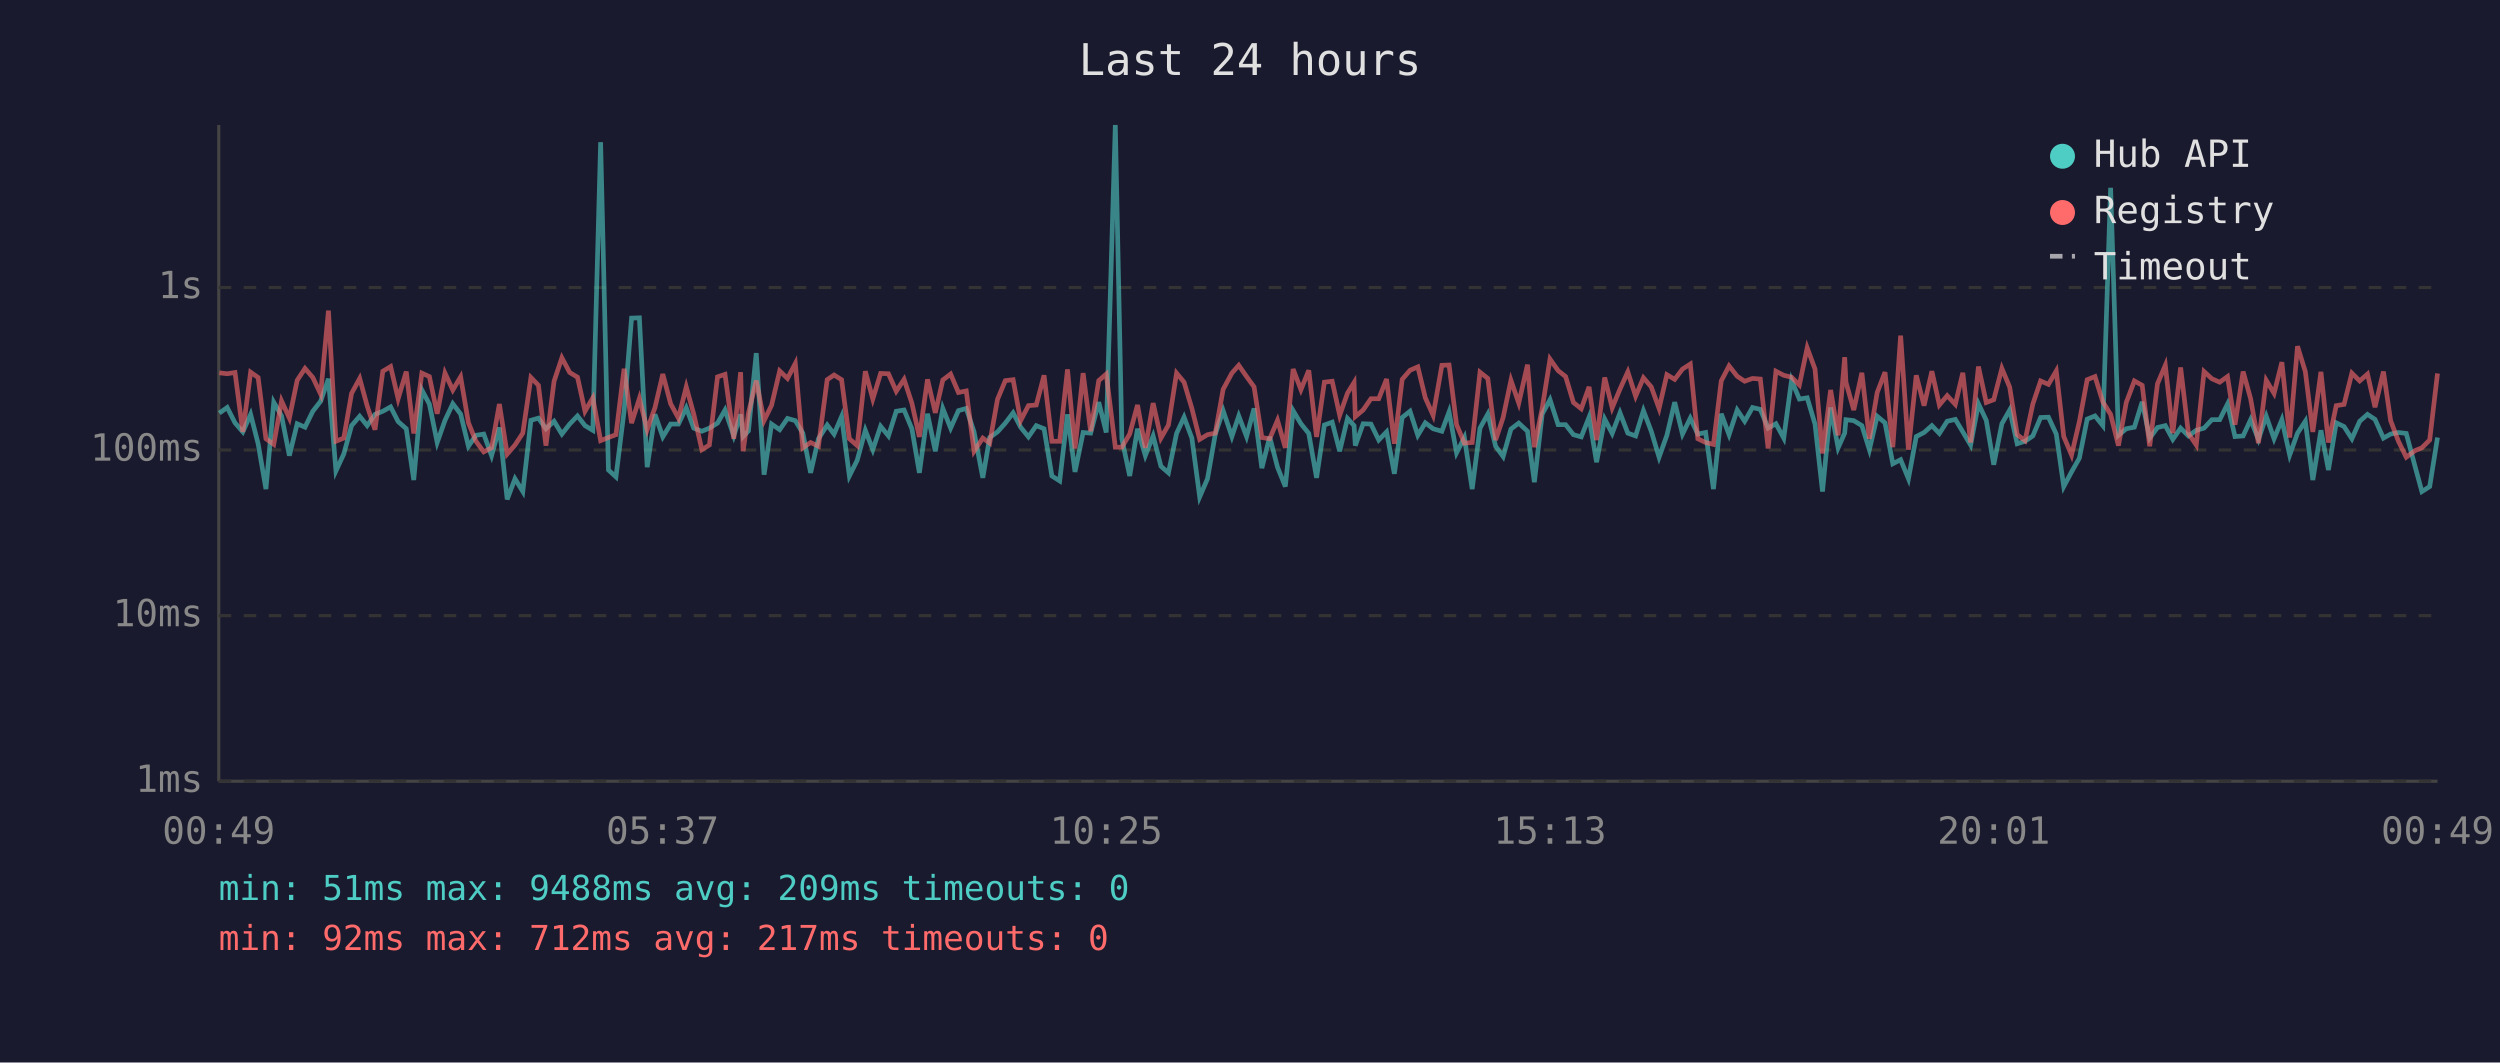
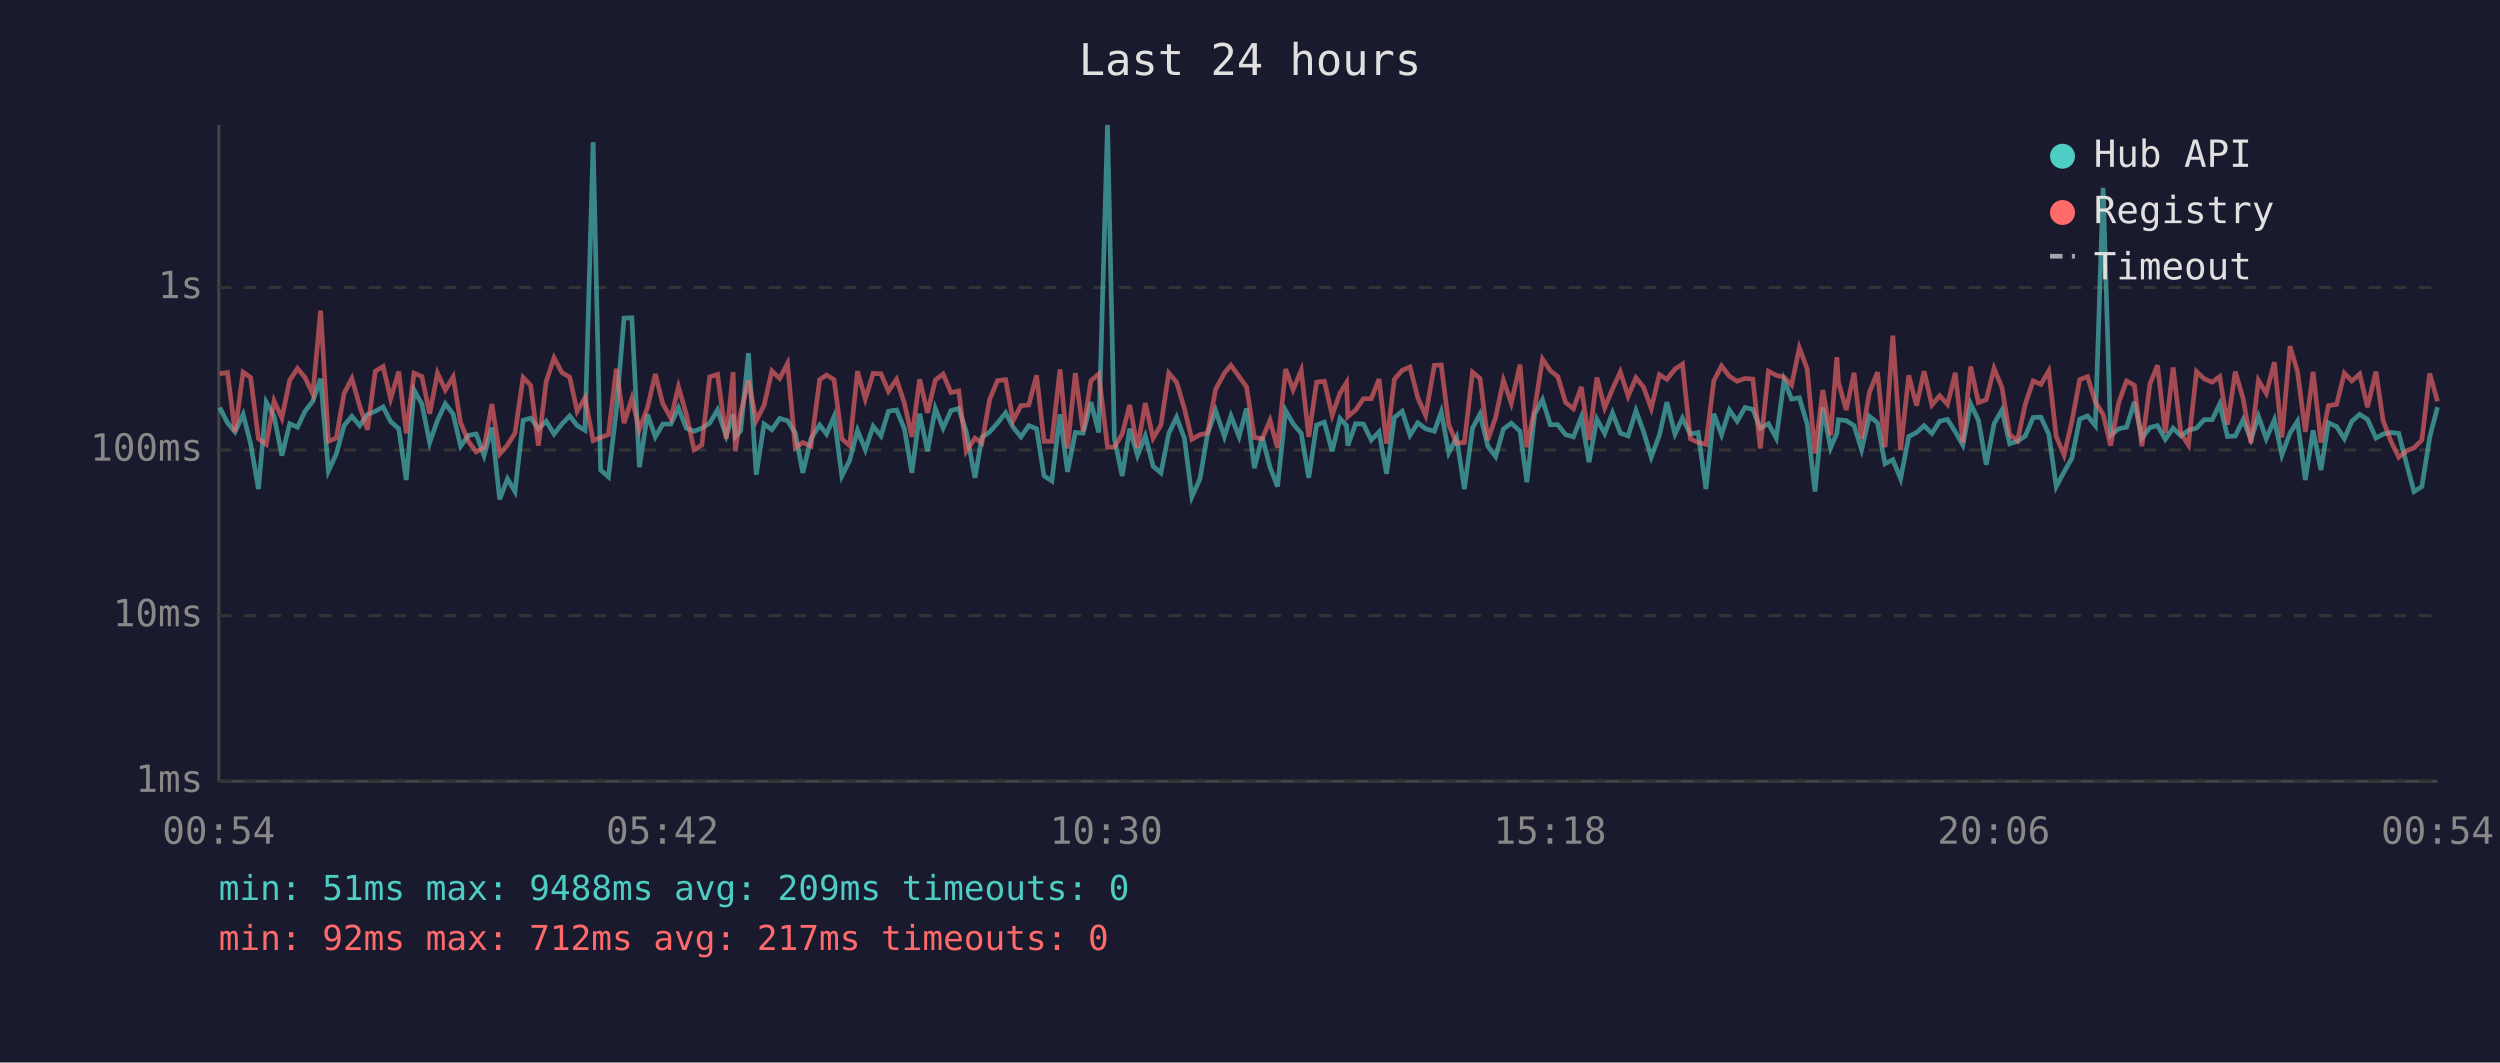
<svg xmlns="http://www.w3.org/2000/svg" viewBox="0 0 800 340" font-family="monospace" font-size="12">
  <rect width="800" height="340" fill="#1a1a2e" />
  <text x="400" y="24" fill="#e0e0e0" font-size="14" text-anchor="middle">Last 24 hours</text>
  <line x1="70" y1="40" x2="70" y2="250" stroke="#444" stroke-width="1" />
  <line x1="70" y1="250" x2="780" y2="250" stroke="#444" stroke-width="1" />
  <line x1="70" y1="250" x2="780" y2="250" stroke="#333" stroke-width="1" stroke-dasharray="4" />
  <text x="65" y="250" fill="#888" text-anchor="end" dominant-baseline="middle">1ms</text>
  <line x1="70" y1="197" x2="780" y2="197" stroke="#333" stroke-width="1" stroke-dasharray="4" />
  <text x="65" y="197" fill="#888" text-anchor="end" dominant-baseline="middle">10ms</text>
  <line x1="70" y1="144" x2="780" y2="144" stroke="#333" stroke-width="1" stroke-dasharray="4" />
  <text x="65" y="144" fill="#888" text-anchor="end" dominant-baseline="middle">100ms</text>
  <line x1="70" y1="92" x2="780" y2="92" stroke="#333" stroke-width="1" stroke-dasharray="4" />
  <text x="65" y="92" fill="#888" text-anchor="end" dominant-baseline="middle">1s</text>
-   <text x="70" y="270" fill="#888" text-anchor="middle">00:49</text>
-   <text x="212" y="270" fill="#888" text-anchor="middle">05:37</text>
-   <text x="354" y="270" fill="#888" text-anchor="middle">10:25</text>
-   <text x="496" y="270" fill="#888" text-anchor="middle">15:13</text>
-   <text x="638" y="270" fill="#888" text-anchor="middle">20:01</text>
-   <text x="780" y="270" fill="#888" text-anchor="middle">00:49</text>
-   <polyline points="70.2,132.2 72.7,130.4 75.2,135.3 77.7,138.2 80.2,132.6 82.6,142.0 85.1,156.5 87.6,128.7 90.1,133.1 92.6,145.8 95.1,135.6 97.6,136.7 100.1,131.6 102.6,128.4 105.1,121.2 107.5,150.7 110.0,145.3 112.5,136.2 115.1,133.2 117.5,136.2 120.0,132.6 122.5,131.6 125.0,130.2 127.4,134.9 130.0,137.2 132.4,153.6 135.0,124.8 137.4,129.3 139.9,141.6 142.4,134.5 144.9,129.2 147.4,132.5 149.9,142.8 152.3,139.3 154.8,138.9 157.3,145.8 159.8,136.8 162.3,159.8 164.8,153.2 167.3,157.3 169.9,134.5 172.3,133.8 174.7,137.2 177.3,134.8 179.8,138.9 182.3,135.7 184.8,133.1 187.2,136.2 189.7,137.7 192.2,45.5 194.7,150.4 197.1,152.6 199.7,131.6 202.1,101.8 204.6,101.7 207.1,149.5 209.6,132.6 212.1,139.8 214.6,135.7 217.1,135.7 219.6,130.5 222.0,137.0 224.6,138.0 227.0,137.0 229.6,135.4 232.0,131.2 234.8,139.5 237.0,132.6 237.8,139.7 239.5,137.9 242.0,113.0 244.5,151.9 246.9,135.7 249.5,137.5 252.0,133.9 254.5,134.6 256.9,138.6 259.4,151.3 261.9,140.4 264.7,136.0 266.9,138.9 269.3,133.3 271.8,152.3 274.3,147.3 276.9,137.7 279.3,143.9 281.8,136.4 284.3,139.5 286.8,131.6 289.3,131.2 291.8,137.2 294.2,151.3 296.8,132.4 299.3,144.4 301.7,130.7 304.2,137.0 306.7,131.4 309.2,130.7 311.7,138.2 314.5,152.9 316.7,140.0 319.2,138.2 321.7,135.4 324.2,132.1 326.6,136.7 329.1,139.8 331.6,136.2 334.1,137.2 336.6,152.3 339.1,153.9 341.6,132.6 344.0,151.0 346.6,138.4 349.0,138.6 351.6,128.7 354.0,138.4 356.9,40.0 359.0,140.4 361.5,152.3 364.0,137.2 366.5,145.8 369.0,139.5 371.5,149.2 373.9,151.3 376.5,138.7 378.9,133.5 381.4,140.2 383.9,159.0 386.4,153.2 388.9,138.9 391.4,131.4 394.2,139.7 396.4,133.1 398.9,139.7 401.3,130.7 403.8,149.8 406.3,139.8 408.8,149.5 411.3,155.7 413.8,131.4 416.3,135.6 418.8,138.7 421.3,152.9 423.8,136.0 426.3,135.1 428.7,144.4 431.2,133.9 433.3,136.2 433.7,142.6 436.2,135.6 438.7,135.7 441.2,140.8 443.7,138.2 446.2,151.6 448.7,133.6 451.2,131.6 453.7,139.3 456.1,135.3 458.6,137.2 461.4,138.0 463.7,131.8 466.1,144.9 468.6,140.0 471.1,156.5 473.6,137.0 476.1,132.5 478.6,142.8 481.0,146.1 483.5,137.3 486.0,135.4 488.8,138.0 491.0,154.3 493.5,132.5 496.0,127.9 498.6,135.9 501.0,135.9 503.5,139.1 506.0,139.8 508.5,133.5 510.9,147.9 513.5,134.1 515.9,138.7 518.4,132.1 520.9,138.6 523.4,139.5 525.9,131.4 528.4,138.0 530.9,146.3 533.4,139.3 535.9,128.7 538.4,138.9 540.9,133.8 543.3,138.9 545.8,138.4 548.3,156.5 550.8,132.4 553.3,139.1 555.9,131.2 558.3,134.8 560.8,130.4 563.3,131.0 565.8,137.0 568.3,135.6 570.8,140.2 573.3,121.7 575.8,127.7 578.3,127.3 580.8,135.7 583.2,157.3 585.8,130.4 588.2,143.3 590.3,138.6 590.7,134.3 593.2,134.6 595.8,136.2 598.2,143.9 600.7,133.2 603.2,135.3 605.7,148.4 608.2,147.1 610.7,153.2 613.2,139.7 615.7,138.4 618.2,136.2 620.6,138.7 623.1,134.8 625.7,134.2 628.1,138.2 630.6,142.4 633.1,129.2 635.6,134.5 638.0,148.7 640.6,135.6 643.1,131.2 645.5,142.0 648.0,141.2 650.5,139.5 653.0,133.6 655.5,133.5 658.0,138.9 660.4,155.7 662.9,151.0 665.4,146.6 667.9,134.1 670.4,133.1 672.9,136.2 675.4,60.1 677.9,139.3 680.4,137.2 683.0,136.7 685.5,128.6 687.9,140.2 690.4,136.8 692.9,136.2 695.3,140.6 697.8,137.0 700.3,139.5 702.8,137.7 705.3,137.0 707.8,134.3 710.3,134.3 712.8,129.3 715.2,139.7 717.8,139.5 720.2,134.3 722.7,140.6 725.2,133.2 727.7,140.4 730.2,134.3 732.7,145.6 735.2,138.6 737.7,134.8 740.1,153.6 742.7,137.7 745.1,150.4 747.6,135.3 750.1,136.5 752.6,140.4 755.1,134.8 757.6,132.6 760.0,134.2 762.7,140.2 765.0,138.9 767.5,138.4 770.0,138.7 772.8,149.2 775.0,157.3 777.5,155.7 780.0,140.0" fill="none" stroke="#4ecdc4" stroke-width="1.5" opacity="0.6" />
-   <polyline points="70.2,119.3 72.7,119.6 75.2,119.2 77.7,138.2 80.2,119.1 82.6,120.8 85.1,140.4 87.6,142.2 90.1,128.3 92.6,133.8 95.1,121.7 97.6,117.9 100.1,120.8 102.6,126.1 105.1,99.4 107.5,141.2 110.0,140.2 112.5,125.9 115.1,121.1 117.5,129.9 120.0,137.5 122.5,118.8 125.0,117.3 127.4,127.6 130.0,118.9 132.4,138.7 135.0,119.4 137.4,120.5 139.9,132.4 142.4,119.4 144.9,124.8 147.4,120.6 149.9,135.3 152.3,141.2 154.8,144.6 157.3,143.3 159.8,129.3 162.3,145.3 164.8,142.4 167.3,138.6 169.9,120.8 172.3,123.3 174.7,142.6 177.3,122.0 179.8,114.5 182.3,119.2 184.8,120.7 187.2,131.6 189.7,127.3 192.2,141.0 194.7,140.0 197.1,139.1 199.7,118.0 202.1,135.4 204.6,127.5 207.1,137.5 209.6,130.4 212.1,119.7 214.6,129.2 217.1,133.8 219.6,123.8 222.0,132.5 224.6,143.9 227.0,142.4 229.6,120.6 232.0,119.8 234.8,140.4 237.0,119.1 237.8,144.4 239.5,132.2 242.0,121.8 244.5,134.6 246.9,129.7 249.5,118.7 252.0,121.1 254.5,116.3 256.9,143.3 259.4,141.6 261.9,142.8 264.7,121.5 266.9,120.0 269.3,121.5 271.8,140.4 274.3,142.6 276.9,118.8 279.3,127.7 281.8,119.5 284.3,119.6 286.8,125.2 289.3,121.4 291.8,129.0 294.2,139.8 296.8,121.4 299.3,132.1 301.7,121.6 304.2,119.7 306.7,125.6 309.2,125.1 311.7,144.4 314.5,140.2 316.7,141.8 319.2,127.8 321.7,121.8 324.2,121.5 326.6,134.6 329.1,129.8 331.6,129.6 334.1,120.1 336.6,141.2 339.1,141.2 341.6,118.2 344.0,143.5 346.6,119.4 349.0,138.0 351.6,121.8 354.0,119.7 356.9,143.1 359.0,143.1 361.5,138.9 364.0,129.6 366.5,143.3 369.0,129.0 371.5,140.2 373.9,136.0 376.5,119.4 378.9,122.3 381.4,130.7 383.9,140.6 386.4,139.1 388.9,138.6 391.4,124.6 394.2,119.4 396.4,116.9 398.9,120.5 401.3,123.8 403.8,140.0 406.3,140.4 408.8,134.5 411.3,143.3 413.8,118.1 416.3,124.7 418.8,118.5 421.3,139.8 423.8,122.3 426.3,122.0 428.7,132.9 431.2,125.8 433.3,122.4 433.7,133.3 436.2,131.2 438.7,127.6 441.2,127.6 443.7,121.3 446.2,142.0 448.7,121.4 451.2,118.5 453.7,117.4 456.1,127.3 458.6,132.9 461.4,116.9 463.7,116.8 466.1,135.9 468.6,141.8 471.1,141.6 473.6,119.1 476.1,121.1 478.6,140.8 481.0,133.6 483.5,121.7 486.0,129.0 488.8,116.7 491.0,143.1 493.5,130.7 496.0,114.9 498.6,118.6 501.0,120.5 503.5,128.8 506.0,130.8 508.5,123.8 510.9,140.8 513.5,120.8 515.9,130.5 518.4,124.5 520.9,119.0 523.4,126.8 525.9,120.9 528.4,123.8 530.9,130.7 533.4,119.9 535.9,121.4 538.4,118.1 540.9,116.5 543.3,140.4 545.8,141.6 548.3,142.2 550.8,121.9 553.3,117.1 555.9,120.4 558.3,122.0 560.8,121.1 563.3,121.3 565.8,143.5 568.3,118.8 570.8,120.1 573.3,120.7 575.8,123.2 578.3,111.3 580.8,118.1 583.2,145.1 585.8,124.8 588.2,139.3 590.3,114.3 590.7,122.3 593.2,131.2 595.8,119.3 598.2,140.4 600.7,125.6 603.2,119.1 605.7,143.1 608.2,107.4 610.7,143.9 613.2,120.1 615.7,129.8 618.2,118.8 620.6,129.6 623.1,126.6 625.7,129.4 628.1,119.3 630.6,141.6 633.1,117.3 635.6,128.8 638.0,127.9 640.6,117.9 643.1,123.9 645.5,139.1 648.0,141.0 650.5,129.3 653.0,121.9 655.5,123.0 658.0,118.7 660.4,139.7 662.9,145.6 665.4,134.9 667.9,121.5 670.4,120.5 672.9,128.6 675.4,132.6 677.9,142.6 680.4,128.8 683.0,121.9 685.5,123.3 687.9,142.8 690.4,122.8 692.9,116.9 695.3,138.6 697.8,117.6 700.3,138.7 702.8,142.4 705.3,118.9 707.8,121.2 710.3,122.3 712.8,120.5 715.2,135.9 717.8,118.9 720.2,127.6 722.7,141.8 725.2,121.7 727.7,125.9 730.2,115.9 732.7,140.0 735.2,110.8 737.7,118.9 740.1,138.2 742.7,119.0 745.1,141.6 747.6,129.8 750.1,129.4 752.6,119.4 755.1,121.9 757.6,119.7 760.0,130.3 762.7,118.9 765.0,134.6 767.5,141.2 770.0,146.3 772.8,144.2 775.0,143.3 777.5,140.8 780.0,119.5" fill="none" stroke="#ff6b6b" stroke-width="1.5" opacity="0.6" />
+   <text x="70" y="270" fill="#888" text-anchor="middle">00:54</text>
+   <text x="212" y="270" fill="#888" text-anchor="middle">05:42</text>
+   <text x="354" y="270" fill="#888" text-anchor="middle">10:30</text>
+   <text x="496" y="270" fill="#888" text-anchor="middle">15:18</text>
+   <text x="638" y="270" fill="#888" text-anchor="middle">20:06</text>
+   <text x="780" y="270" fill="#888" text-anchor="middle">00:54</text>
+   <polyline points="70.3,130.4 72.8,135.3 75.2,138.2 77.8,132.6 80.2,142.0 82.7,156.5 85.2,128.7 87.7,133.1 90.2,145.8 92.7,135.6 95.2,136.7 97.6,131.6 100.1,128.4 102.6,121.2 105.1,150.7 107.6,145.3 110.1,136.2 112.6,133.2 115.1,136.2 117.6,132.6 120.1,131.6 122.6,130.2 125.0,134.9 127.6,137.2 130.0,153.6 132.5,124.8 135.0,129.3 137.5,141.6 140.0,134.5 142.5,129.2 145.0,132.5 147.4,142.8 149.9,139.3 152.4,138.9 154.9,145.8 157.4,136.8 159.9,159.8 162.4,153.2 164.8,157.3 167.4,134.5 169.8,133.8 172.3,137.2 174.8,134.8 177.3,138.9 179.8,135.7 182.3,133.1 184.7,136.2 187.2,137.7 189.8,45.5 192.2,150.4 194.7,152.6 197.2,131.6 199.7,101.8 202.2,101.7 204.6,149.5 207.2,132.6 209.7,139.8 212.1,135.7 214.7,135.7 217.1,130.5 219.6,137.0 222.1,138.0 224.6,137.0 227.1,135.4 229.6,131.2 232.4,139.5 234.6,132.6 235.3,139.7 237.0,137.9 239.5,113.0 242.0,151.9 244.5,135.7 247.0,137.5 249.5,133.9 252.0,134.6 254.5,138.6 256.9,151.3 259.5,140.4 262.3,136.0 264.5,138.9 266.9,133.3 269.4,152.3 271.9,147.3 274.4,137.7 276.9,143.9 279.4,136.4 281.9,139.5 284.3,131.6 286.9,131.2 289.4,137.2 291.8,151.3 294.3,132.4 296.8,144.4 299.3,130.7 301.8,137.0 304.3,131.4 306.8,130.7 309.2,138.2 312.0,152.9 314.2,140.0 316.7,138.2 319.2,135.4 321.8,132.1 324.2,136.7 326.7,139.8 329.2,136.2 331.7,137.2 334.1,152.3 336.6,153.9 339.2,132.6 341.6,151.0 344.1,138.4 346.6,138.6 349.1,128.7 351.6,138.4 354.4,40.0 356.6,140.4 359.1,152.3 361.5,137.2 364.0,145.8 366.5,139.5 369.0,149.2 371.5,151.3 374.0,138.7 376.5,133.5 379.0,140.2 381.4,159.0 384.0,153.2 386.4,138.9 389.0,131.4 391.8,139.7 393.9,133.1 396.5,139.7 398.9,130.7 401.4,149.8 403.9,139.8 406.4,149.5 408.8,155.7 411.4,131.4 413.8,135.6 416.4,138.7 418.8,152.9 421.3,136.0 423.8,135.1 426.3,144.4 428.8,133.9 430.9,136.2 431.3,142.6 433.8,135.6 436.3,135.7 438.8,140.8 441.3,138.2 443.7,151.6 446.2,133.6 448.7,131.6 451.2,139.3 453.7,135.3 456.2,137.2 459.0,138.0 461.2,131.8 463.6,144.9 466.1,140.0 468.6,156.5 471.2,137.0 473.6,132.5 476.1,142.8 478.6,146.1 481.1,137.3 483.6,135.4 486.4,138.0 488.6,154.3 491.1,132.5 493.6,127.9 496.1,135.9 498.5,135.9 501.0,139.1 503.5,139.8 506.0,133.5 508.5,147.9 511.0,134.1 513.5,138.7 516.0,132.1 518.5,138.6 521.0,139.5 523.5,131.4 525.9,138.0 528.4,146.3 531.0,139.3 533.4,128.7 536.0,138.9 538.4,133.8 540.9,138.9 543.4,138.4 545.9,156.5 548.4,132.4 550.9,139.1 553.4,131.2 555.9,134.8 558.4,130.4 560.9,131.0 563.3,137.0 565.9,135.6 568.4,140.2 570.9,121.7 573.3,127.7 575.8,127.3 578.3,135.7 580.8,157.3 583.3,130.4 585.8,143.3 587.8,138.6 588.3,134.3 590.8,134.6 593.3,136.2 595.7,143.9 598.2,133.2 600.8,135.3 603.2,148.4 605.7,147.1 608.2,153.2 610.8,139.7 613.3,138.4 615.7,136.2 618.2,138.7 620.7,134.8 623.2,134.2 625.7,138.2 628.1,142.4 630.6,129.2 633.1,134.5 635.6,148.7 638.1,135.6 640.6,131.2 643.1,142.0 645.6,141.2 648.1,139.5 650.6,133.6 653.1,133.5 655.6,138.9 658.0,155.7 660.5,151.0 663.0,146.6 665.5,134.1 668.0,133.1 670.5,136.2 673.0,60.1 675.4,139.3 678.0,137.2 680.5,136.7 683.0,128.6 685.4,140.2 688.0,136.8 690.4,136.2 692.9,140.6 695.4,137.0 697.9,139.5 700.3,137.7 702.9,137.0 705.3,134.3 707.9,134.3 710.3,129.3 712.8,139.7 715.3,139.5 717.8,134.3 720.3,140.6 722.7,133.2 725.2,140.4 727.8,134.3 730.2,145.6 732.8,138.6 735.2,134.8 737.7,153.6 740.2,137.7 742.7,150.4 745.1,135.3 747.7,136.5 750.2,140.4 752.6,134.8 755.1,132.6 757.6,134.2 760.3,140.2 762.6,138.9 765.1,138.4 767.6,138.7 770.3,149.2 772.5,157.3 775.0,155.7 777.5,140.0 780.0,130.3" fill="none" stroke="#4ecdc4" stroke-width="1.5" opacity="0.6" />
+   <polyline points="70.3,119.6 72.8,119.2 75.2,138.2 77.8,119.1 80.2,120.8 82.7,140.4 85.2,142.2 87.7,128.3 90.2,133.8 92.7,121.7 95.2,117.9 97.6,120.8 100.1,126.1 102.6,99.4 105.1,141.2 107.6,140.2 110.1,125.9 112.6,121.1 115.1,129.9 117.6,137.5 120.1,118.8 122.6,117.3 125.0,127.6 127.6,118.9 130.0,138.7 132.5,119.4 135.0,120.5 137.5,132.4 140.0,119.4 142.5,124.8 145.0,120.6 147.4,135.3 149.9,141.2 152.4,144.6 154.9,143.3 157.4,129.3 159.9,145.3 162.4,142.4 164.8,138.6 167.4,120.8 169.8,123.3 172.3,142.6 174.8,122.0 177.3,114.5 179.8,119.2 182.3,120.7 184.7,131.6 187.2,127.3 189.8,141.0 192.2,140.0 194.7,139.1 197.2,118.0 199.7,135.4 202.2,127.5 204.6,137.5 207.2,130.4 209.7,119.7 212.1,129.2 214.7,133.8 217.1,123.8 219.6,132.5 222.1,143.9 224.6,142.4 227.1,120.6 229.6,119.8 232.4,140.4 234.6,119.1 235.3,144.4 237.0,132.2 239.5,121.8 242.0,134.6 244.5,129.7 247.0,118.7 249.5,121.1 252.0,116.3 254.5,143.3 256.9,141.6 259.5,142.8 262.3,121.5 264.5,120.0 266.9,121.5 269.4,140.4 271.9,142.6 274.4,118.8 276.9,127.7 279.4,119.5 281.9,119.6 284.3,125.2 286.9,121.4 289.4,129.0 291.8,139.8 294.3,121.4 296.8,132.1 299.3,121.6 301.8,119.7 304.3,125.6 306.8,125.1 309.2,144.4 312.0,140.2 314.2,141.8 316.7,127.8 319.2,121.8 321.8,121.5 324.2,134.6 326.7,129.8 329.2,129.6 331.7,120.1 334.1,141.2 336.6,141.2 339.2,118.2 341.6,143.5 344.1,119.4 346.6,138.0 349.1,121.8 351.6,119.7 354.4,143.1 356.6,143.1 359.1,138.9 361.5,129.6 364.0,143.3 366.5,129.0 369.0,140.2 371.5,136.0 374.0,119.4 376.5,122.3 379.0,130.7 381.4,140.6 384.0,139.1 386.4,138.6 389.0,124.6 391.8,119.4 393.9,116.9 396.5,120.5 398.9,123.8 401.4,140.0 403.9,140.4 406.4,134.5 408.8,143.3 411.4,118.1 413.8,124.7 416.4,118.5 418.8,139.8 421.3,122.3 423.8,122.0 426.3,132.9 428.8,125.8 430.9,122.4 431.3,133.3 433.8,131.2 436.3,127.6 438.8,127.6 441.3,121.3 443.7,142.0 446.2,121.4 448.7,118.5 451.2,117.4 453.7,127.3 456.2,132.9 459.0,116.9 461.2,116.8 463.6,135.9 466.1,141.8 468.6,141.6 471.2,119.1 473.6,121.1 476.1,140.8 478.6,133.6 481.1,121.7 483.6,129.0 486.4,116.7 488.6,143.1 491.1,130.7 493.6,114.9 496.1,118.6 498.5,120.5 501.0,128.8 503.5,130.8 506.0,123.8 508.5,140.8 511.0,120.8 513.5,130.5 516.0,124.5 518.5,119.0 521.0,126.8 523.5,120.9 525.9,123.8 528.4,130.7 531.0,119.9 533.4,121.4 536.0,118.1 538.4,116.5 540.9,140.4 543.4,141.6 545.9,142.2 548.4,121.9 550.9,117.1 553.4,120.4 555.9,122.0 558.4,121.1 560.9,121.3 563.3,143.5 565.9,118.8 568.4,120.1 570.9,120.7 573.3,123.2 575.8,111.3 578.3,118.1 580.8,145.1 583.3,124.8 585.8,139.3 587.8,114.3 588.3,122.3 590.8,131.2 593.3,119.3 595.7,140.4 598.2,125.6 600.8,119.1 603.2,143.1 605.7,107.4 608.2,143.9 610.8,120.1 613.3,129.8 615.7,118.8 618.2,129.6 620.7,126.6 623.2,129.4 625.7,119.3 628.1,141.6 630.6,117.3 633.1,128.8 635.6,127.9 638.1,117.9 640.6,123.9 643.1,139.1 645.6,141.0 648.1,129.3 650.6,121.9 653.1,123.0 655.6,118.7 658.0,139.7 660.5,145.6 663.0,134.9 665.5,121.5 668.0,120.5 670.5,128.6 673.0,132.6 675.4,142.6 678.0,128.8 680.5,121.9 683.0,123.3 685.4,142.8 688.0,122.8 690.4,116.9 692.9,138.6 695.4,117.6 697.9,138.7 700.3,142.4 702.9,118.9 705.3,121.2 707.9,122.3 710.3,120.5 712.8,135.9 715.3,118.9 717.8,127.6 720.3,141.8 722.7,121.7 725.2,125.9 727.8,115.9 730.2,140.0 732.8,110.8 735.2,118.9 737.7,138.2 740.2,119.0 742.7,141.6 745.1,129.8 747.7,129.4 750.2,119.4 752.6,121.9 755.1,119.7 757.6,130.3 760.3,118.9 762.6,134.6 765.1,141.2 767.6,146.3 770.3,144.2 772.5,143.3 775.0,140.8 777.5,119.5 780.0,128.4" fill="none" stroke="#ff6b6b" stroke-width="1.5" opacity="0.6" />
  <circle cx="660" cy="50" r="4" fill="#4ecdc4" />
  <text x="670" y="50" fill="#e0e0e0" dominant-baseline="middle">Hub API</text>
  <circle cx="660" cy="68" r="4" fill="#ff6b6b" />
  <text x="670" y="68" fill="#e0e0e0" dominant-baseline="middle">Registry</text>
  <line x1="656" y1="82" x2="664" y2="82" stroke="#e0e0e0" stroke-width="1.5" stroke-dasharray="4,3" opacity="0.7" />
  <text x="670" y="86" fill="#e0e0e0" dominant-baseline="middle">Timeout</text>
  <text x="70" y="288" fill="#4ecdc4" font-size="11">min: 51ms  max: 9488ms  avg: 209ms  timeouts: 0</text>
  <text x="70" y="304" fill="#ff6b6b" font-size="11">min: 92ms  max: 712ms  avg: 217ms  timeouts: 0</text>
</svg>
